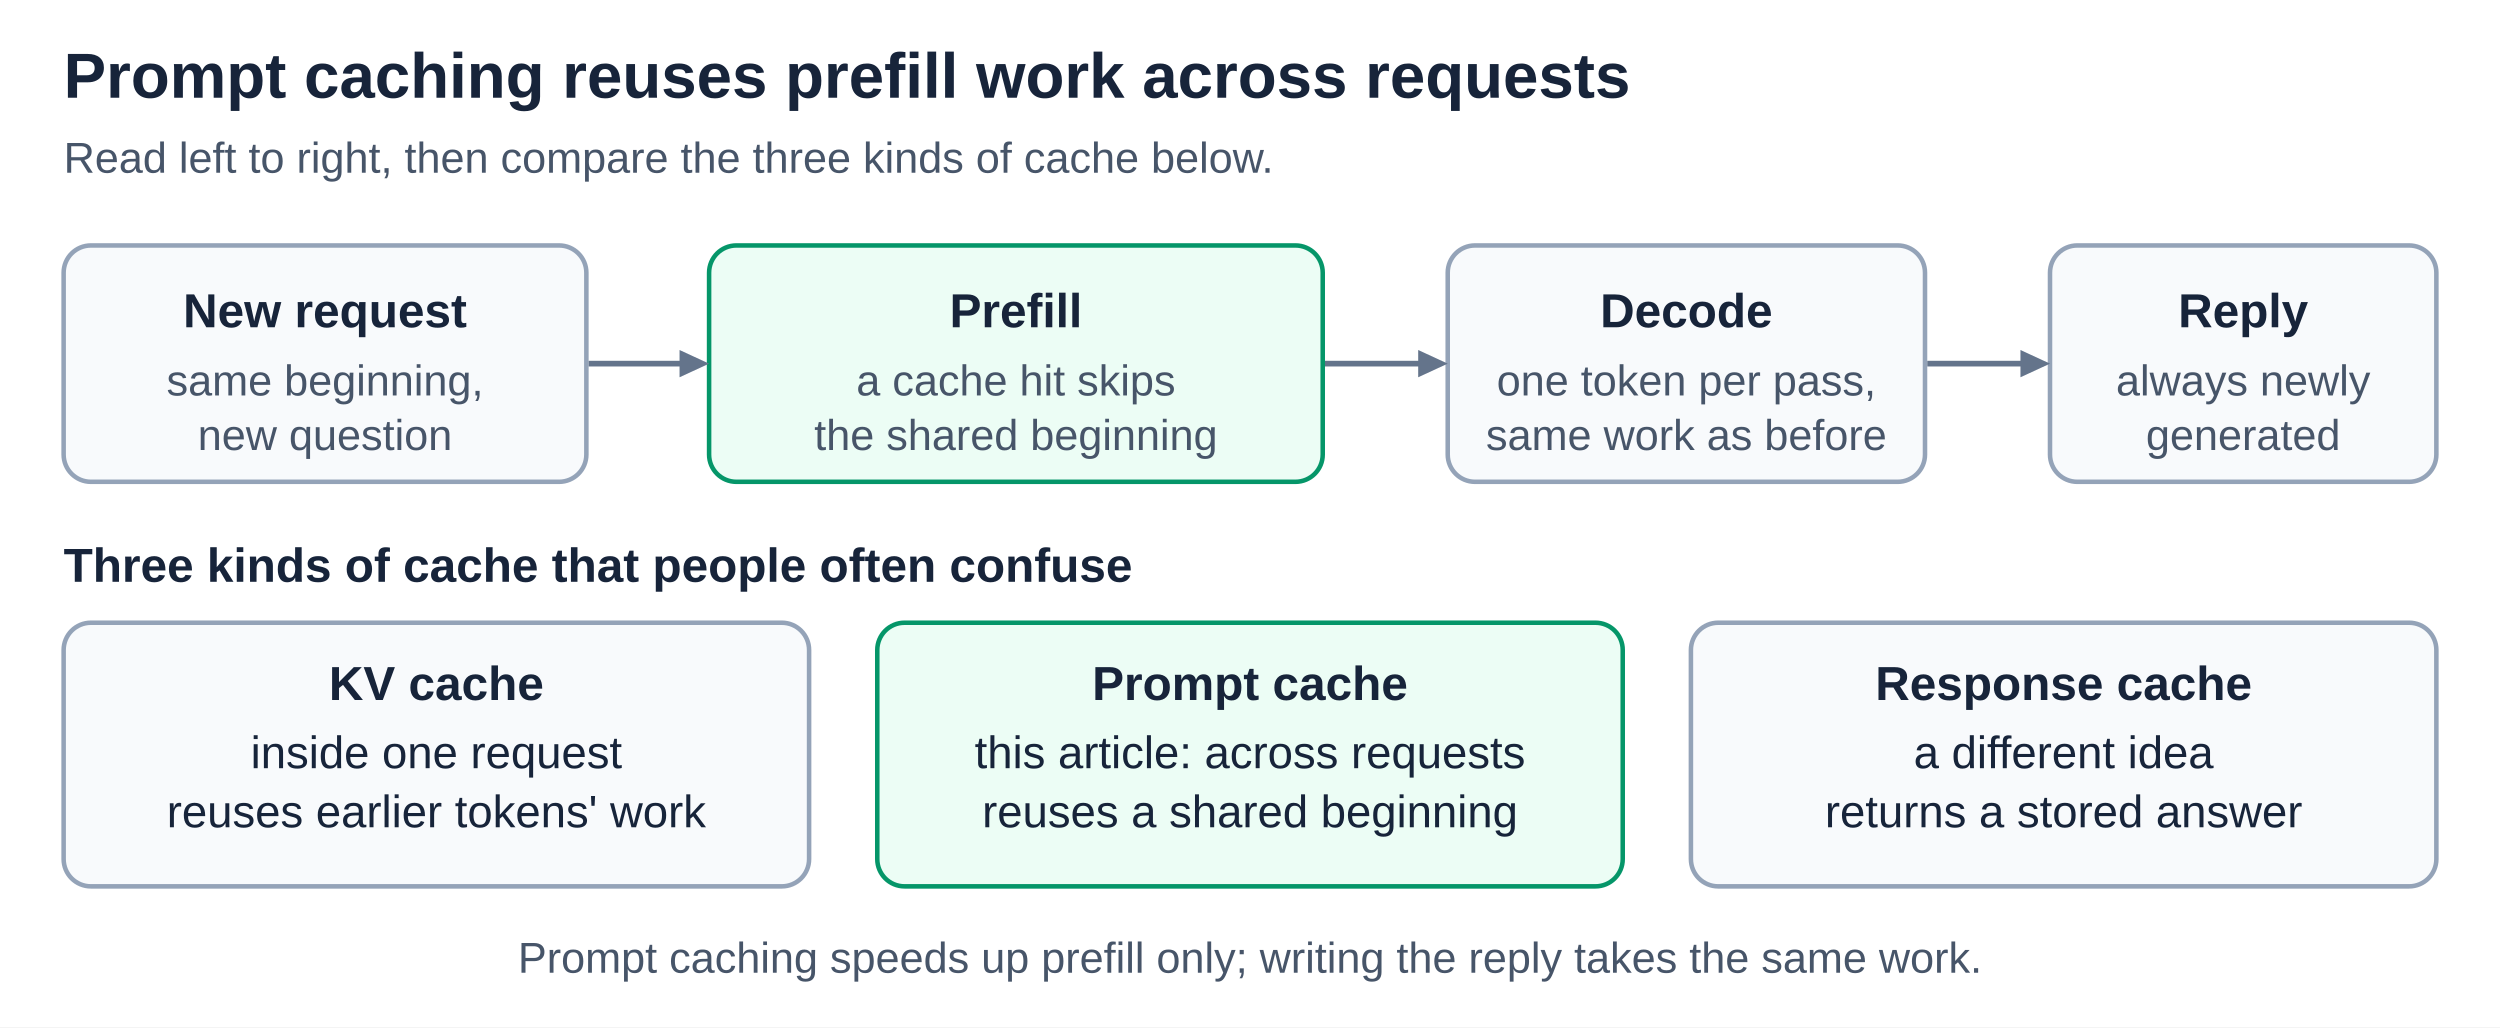
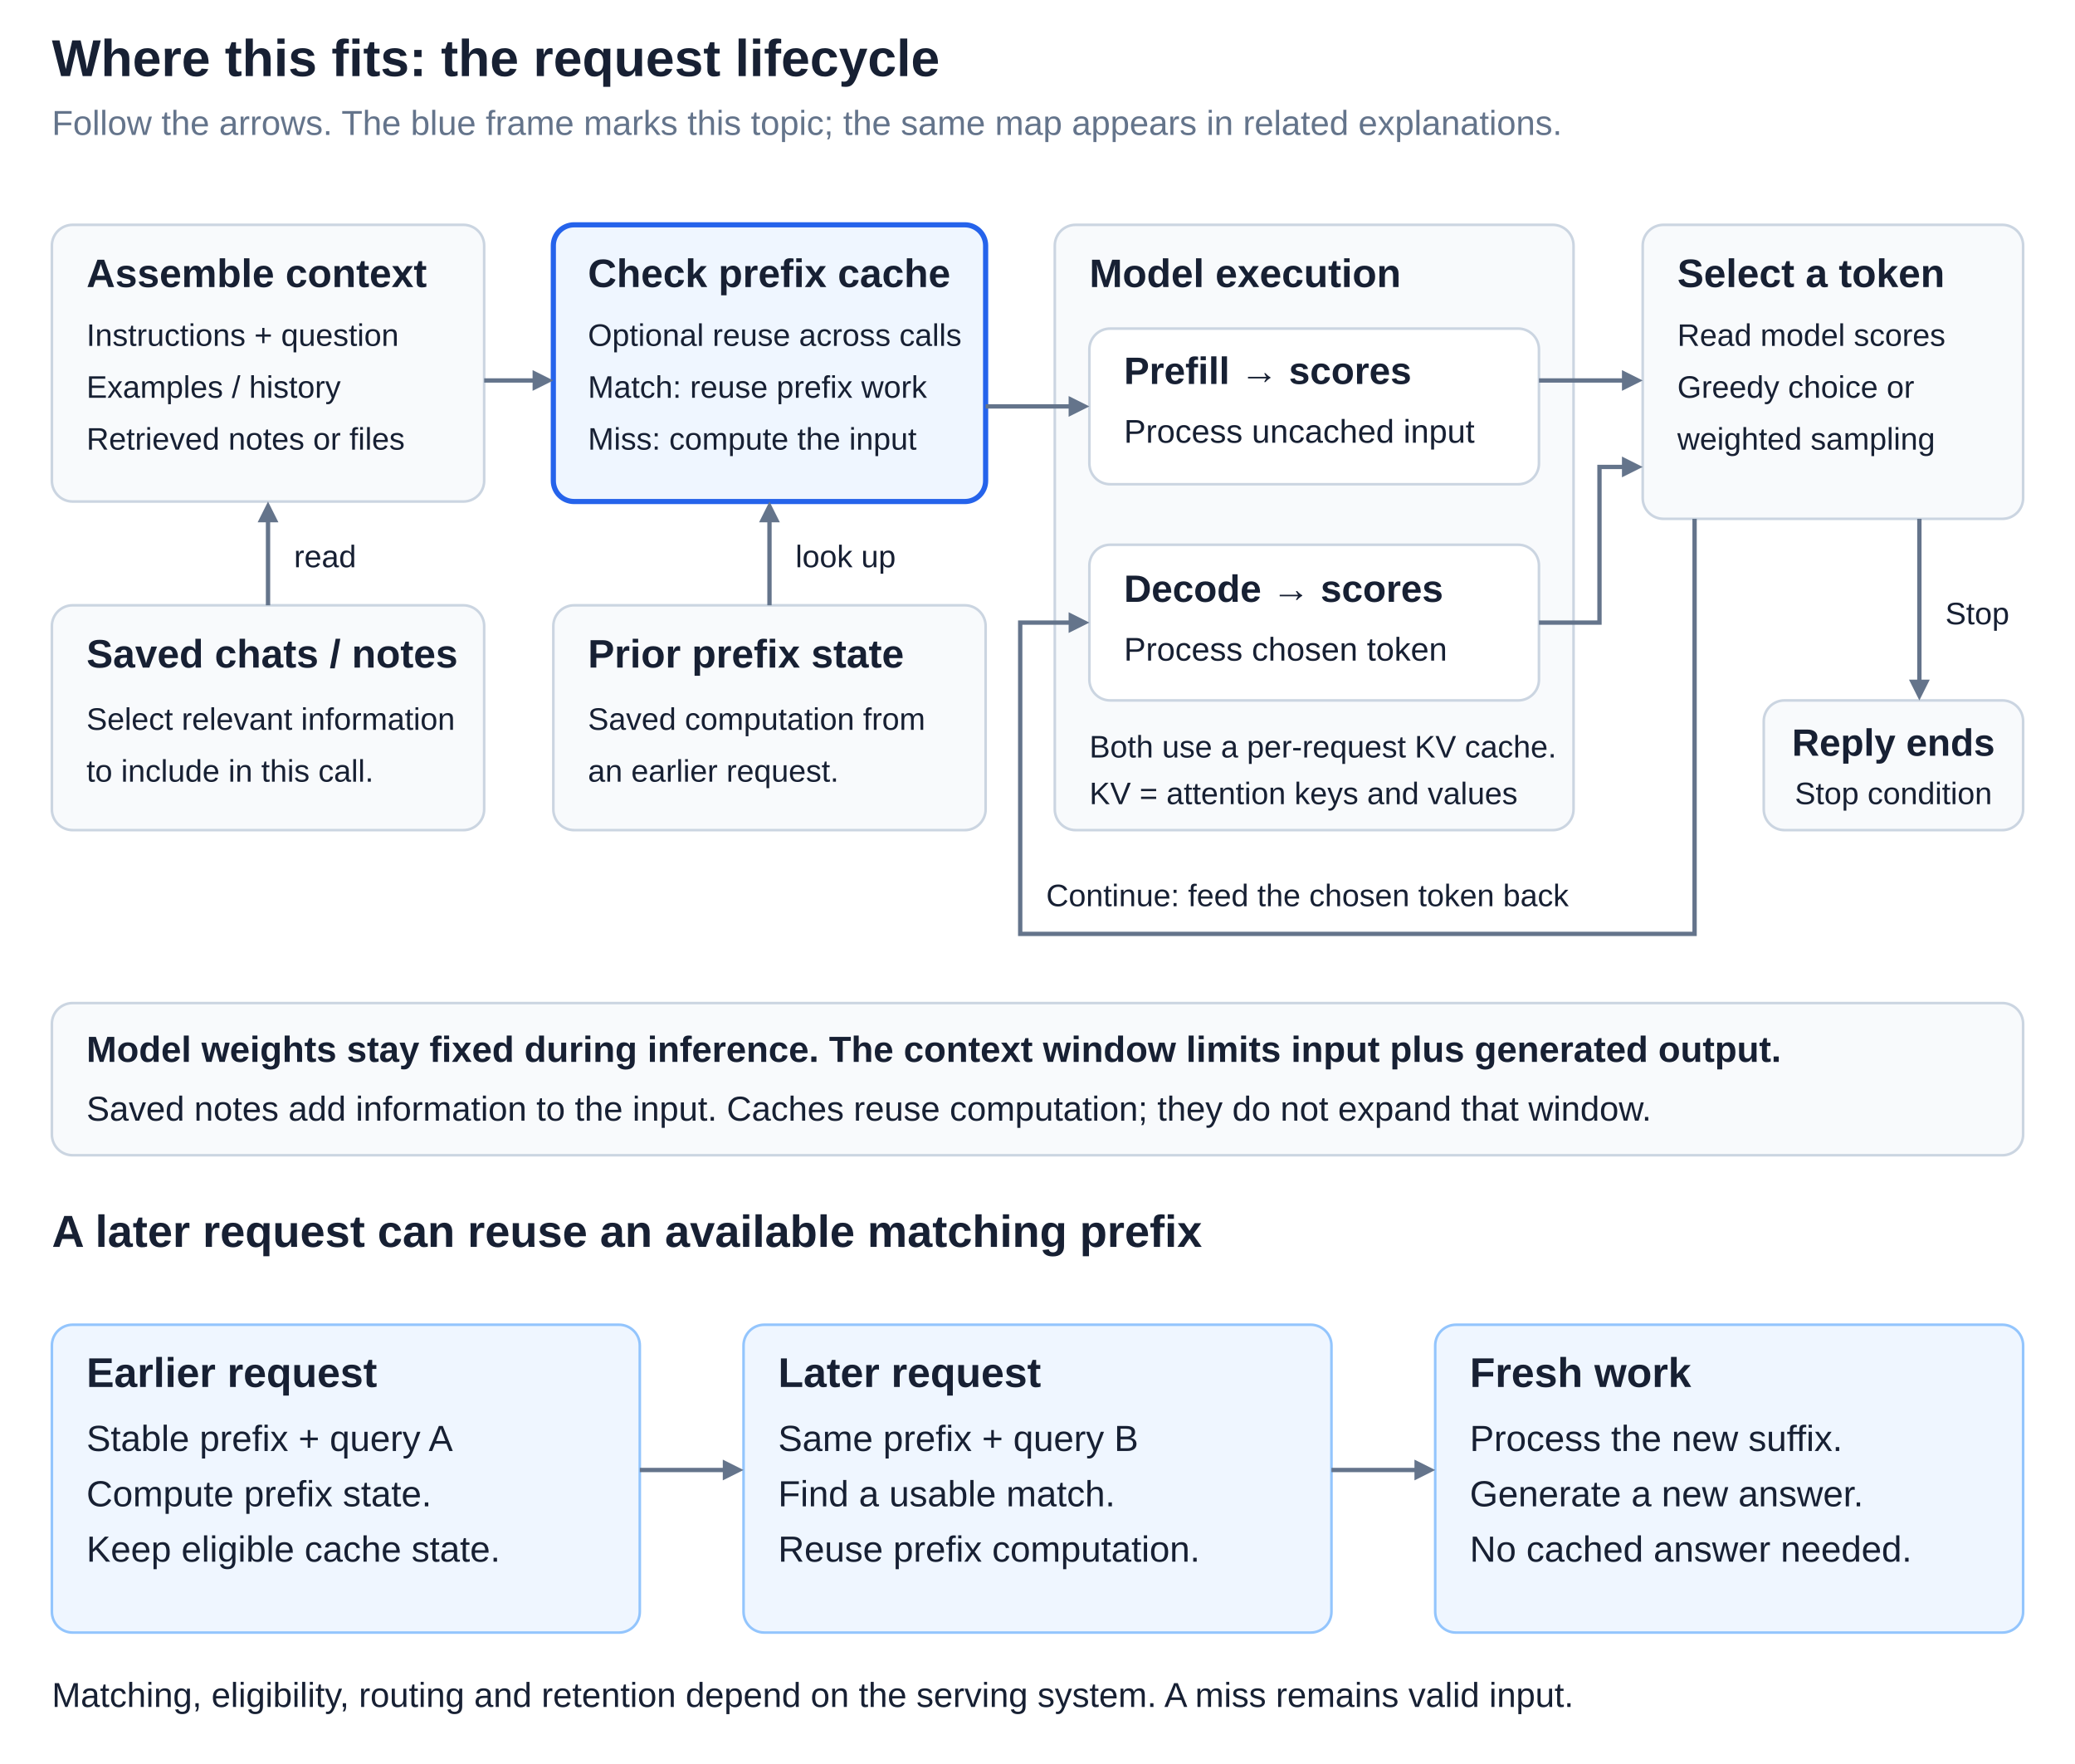
- <svg xmlns="http://www.w3.org/2000/svg" width="1100" height="452" viewBox="0 0 1100 452" role="img" aria-labelledby="title desc">
+ <svg xmlns="http://www.w3.org/2000/svg" width="1500" height="1275" viewBox="0 0 1200 1020" role="img" aria-labelledby="title desc">
  <defs>
-     <style>
-       text { font-family: Arial, Helvetica, sans-serif; fill: #17243a; }
-       .title { font-size: 28px; font-weight: 700; }
-       .subtitle { font-size: 19px; fill: #475569; }
-       .label { font-size: 21px; font-weight: 700; }
-       .body { font-size: 20px; }
-       .note { font-size: 19px; fill: #475569; }
-       .connector { stroke: #64748b; stroke-width: 2.5; fill: none; }
-       .head { fill: #64748b; }
-     </style>
+     <style>text { font-family: Arial, Helvetica, sans-serif; }</style>
  </defs>
-   <rect width="1100" height="452" fill="#ffffff" />
-   <text class="title" x="28" y="43" text-anchor="start">Prompt caching reuses prefill work across requests</text>
-   <text class="subtitle" x="28" y="76" text-anchor="start">Read left to right, then compare the three kinds of cache below.</text>
-   <g id="request-route">
-     <rect x="28" y="108" width="230" height="104" rx="12" fill="#f8fafc" stroke="#94a3b8" stroke-width="2" />
-     <text class="label" x="143" y="144" text-anchor="middle">New request</text>
-     <text class="note" x="143" y="174" text-anchor="middle">same beginning,</text>
-     <text class="note" x="143" y="198" text-anchor="middle">new question</text>
-     <rect x="312" y="108" width="270" height="104" rx="12" fill="#ecfdf5" stroke="#059669" stroke-width="2" />
-     <text class="label" x="447" y="144" text-anchor="middle">Prefill</text>
-     <text class="note" x="447" y="174" text-anchor="middle">a cache hit skips</text>
-     <text class="note" x="447" y="198" text-anchor="middle">the shared beginning</text>
-     <rect x="637" y="108" width="210" height="104" rx="12" fill="#f8fafc" stroke="#94a3b8" stroke-width="2" />
-     <text class="label" x="742" y="144" text-anchor="middle">Decode</text>
-     <text class="note" x="742" y="174" text-anchor="middle">one token per pass,</text>
-     <text class="note" x="742" y="198" text-anchor="middle">same work as before</text>
-     <rect x="902" y="108" width="170" height="104" rx="12" fill="#f8fafc" stroke="#94a3b8" stroke-width="2" />
-     <text class="label" x="987" y="144" text-anchor="middle">Reply</text>
-     <text class="note" x="987" y="174" text-anchor="middle">always newly</text>
-     <text class="note" x="987" y="198" text-anchor="middle">generated</text>
+   <rect width="1200" height="1020" fill="#ffffff" />
+   <text x="30" y="44" font-size="30" font-weight="700" text-anchor="start" fill="#172033">Where this fits: the request lifecycle</text>
+   <text x="30" y="78" font-size="20" font-weight="400" text-anchor="start" fill="#64748b">Follow the arrows. The blue frame marks this topic; the same map appears in related explanations.</text>
+   <g id="shared-flow">
+     <g id="context-assembly">
+       <rect x="30" y="130" width="250" height="160" rx="12" fill="#f8fafc" stroke="#cbd5e1" stroke-width="1.5" />
+       <text x="50" y="166" font-size="23" font-weight="700" text-anchor="start" fill="#172033">Assemble context</text>
+       <text x="50" y="200" font-size="18" font-weight="400" text-anchor="start" fill="#172033">Instructions + question</text>
+       <text x="50" y="230" font-size="18" font-weight="400" text-anchor="start" fill="#172033">Examples / history</text>
+       <text x="50" y="260" font-size="18" font-weight="400" text-anchor="start" fill="#172033">Retrieved notes or files</text>
+     </g>
+     <g id="prefix-reuse">
+       <rect x="320" y="130" width="250" height="160" rx="12" fill="#eff6ff" stroke="#2563eb" stroke-width="3" data-focus="true" />
+       <text x="340" y="166" font-size="23" font-weight="700" text-anchor="start" fill="#172033">Check prefix cache</text>
+       <text x="340" y="200" font-size="18" font-weight="400" text-anchor="start" fill="#172033">Optional reuse across calls</text>
+       <text x="340" y="230" font-size="18" font-weight="400" text-anchor="start" fill="#172033">Match: reuse prefix work</text>
+       <text x="340" y="260" font-size="18" font-weight="400" text-anchor="start" fill="#172033">Miss: compute the input</text>
+     </g>
+     <g id="model-execution">
+       <rect x="610" y="130" width="300" height="350" rx="12" fill="#f8fafc" stroke="#cbd5e1" stroke-width="1.5" />
+       <text x="630" y="166" font-size="23" font-weight="700" text-anchor="start" fill="#172033">Model execution</text>
+       <rect x="630" y="190" width="260" height="90" rx="12" fill="#ffffff" stroke="#cbd5e1" stroke-width="1.5" />
+       <text x="650" y="222" font-size="22" font-weight="700" text-anchor="start" fill="#172033">Prefill → scores</text>
+       <text x="650" y="256" font-size="19" font-weight="400" text-anchor="start" fill="#172033">Process uncached input</text>
+       <rect x="630" y="315" width="260" height="90" rx="12" fill="#ffffff" stroke="#cbd5e1" stroke-width="1.5" />
+       <text x="650" y="348" font-size="22" font-weight="700" text-anchor="start" fill="#172033">Decode → scores</text>
+       <text x="650" y="382" font-size="19" font-weight="400" text-anchor="start" fill="#172033">Process chosen token</text>
+       <text x="630" y="438" font-size="18" font-weight="400" text-anchor="start" fill="#172033">Both use a per-request KV cache.</text>
+       <text x="630" y="465" font-size="18" font-weight="400" text-anchor="start" fill="#172033">KV = attention keys and values</text>
+     </g>
+     <g id="token-selection">
+       <rect x="950" y="130" width="220" height="170" rx="12" fill="#f8fafc" stroke="#cbd5e1" stroke-width="1.5" />
+       <text x="970" y="166" font-size="23" font-weight="700" text-anchor="start" fill="#172033">Select a token</text>
+       <text x="970" y="200" font-size="18" font-weight="400" text-anchor="start" fill="#172033">Read model scores</text>
+       <text x="970" y="230" font-size="18" font-weight="400" text-anchor="start" fill="#172033">Greedy choice or</text>
+       <text x="970" y="260" font-size="18" font-weight="400" text-anchor="start" fill="#172033">weighted sampling</text>
+     </g>
+     <g id="reply">
+       <rect x="1020" y="405" width="150" height="75" rx="12" fill="#f8fafc" stroke="#cbd5e1" stroke-width="1.5" />
+       <text x="1095" y="437" font-size="22" font-weight="700" text-anchor="middle" fill="#172033">Reply ends</text>
+       <text x="1095" y="465" font-size="18" font-weight="400" text-anchor="middle" fill="#172033">Stop condition</text>
+     </g>
+     <g id="external-inputs">
+       <rect x="30" y="350" width="250" height="130" rx="12" fill="#f8fafc" stroke="#cbd5e1" stroke-width="1.5" />
+       <text x="50" y="386" font-size="23" font-weight="700" text-anchor="start" fill="#172033">Saved chats / notes</text>
+       <text x="50" y="422" font-size="18" font-weight="400" text-anchor="start" fill="#172033">Select relevant information</text>
+       <text x="50" y="452" font-size="18" font-weight="400" text-anchor="start" fill="#172033">to include in this call.</text>
+       <rect x="320" y="350" width="250" height="130" rx="12" fill="#f8fafc" stroke="#cbd5e1" stroke-width="1.5" />
+       <text x="340" y="386" font-size="23" font-weight="700" text-anchor="start" fill="#172033">Prior prefix state</text>
+       <text x="340" y="422" font-size="18" font-weight="400" text-anchor="start" fill="#172033">Saved computation from</text>
+       <text x="340" y="452" font-size="18" font-weight="400" text-anchor="start" fill="#172033">an earlier request.</text>
+       <path data-connector="true" d="M 155,350 L 155,301" fill="none" stroke="#64748b" stroke-width="2.5" />
+       <polygon points="155,290 161,302 149,302" fill="#64748b" />
+       <text x="170" y="328" font-size="18" font-weight="400" text-anchor="start" fill="#172033">read</text>
+       <path data-connector="true" d="M 445,350 L 445,301" fill="none" stroke="#64748b" stroke-width="2.5" />
+       <polygon points="445,290 451,302 439,302" fill="#64748b" />
+       <text x="460" y="328" font-size="18" font-weight="400" text-anchor="start" fill="#172033">look up</text>
+     </g>
+     <g id="request-flow">
+       <path data-connector="true" d="M 280,220 L 309,220" fill="none" stroke="#64748b" stroke-width="2.5" />
+       <polygon points="320,220 308,226 308,214" fill="#64748b" />
+       <path data-connector="true" d="M 570,235 L 619,235" fill="none" stroke="#64748b" stroke-width="2.5" />
+       <polygon points="630,235 618,241 618,229" fill="#64748b" />
+       <path data-connector="true" d="M 890,220 L 939,220" fill="none" stroke="#64748b" stroke-width="2.5" />
+       <polygon points="950,220 938,226 938,214" fill="#64748b" />
+       <path data-connector="true" d="M 890,360 L 925,360 L 925,270 L 939,270" fill="none" stroke="#64748b" stroke-width="2.5" />
+       <polygon points="950,270 938,276 938,264" fill="#64748b" />
+       <path data-connector="true" d="M 980,300 L 980,540 L 590,540 L 590,360 L 619,360" fill="none" stroke="#64748b" stroke-width="2.5" />
+       <polygon points="630,360 618,366 618,354" fill="#64748b" />
+       <text x="605" y="524" font-size="18" font-weight="400" text-anchor="start" fill="#172033">Continue: feed the chosen token back</text>
+       <path data-connector="true" d="M 1110,300 L 1110,394" fill="none" stroke="#64748b" stroke-width="2.5" />
+       <polygon points="1110,405 1104,393 1116,393" fill="#64748b" />
+       <text x="1125" y="361" font-size="18" font-weight="400" text-anchor="start" fill="#172033">Stop</text>
+     </g>
+     <g id="information-boundaries">
+       <rect x="30" y="580" width="1140" height="88" rx="12" fill="#f8fafc" stroke="#cbd5e1" stroke-width="1.5" />
+       <text x="50" y="614" font-size="21" font-weight="700" text-anchor="start" fill="#172033">Model weights stay fixed during inference. The context window limits input plus generated output.</text>
+       <text x="50" y="648" font-size="20" font-weight="400" text-anchor="start" fill="#172033">Saved notes add information to the input. Caches reuse computation; they do not expand that window.</text>
+     </g>
  </g>
-   <g id="route-connectors">
-     <line class="connector" x1="259" y1="160" x2="300" y2="160" />
-     <polygon class="head" points="312,160 299,154 299,166" />
-     <line class="connector" x1="583" y1="160" x2="625" y2="160" />
-     <polygon class="head" points="637,160 624,154 624,166" />
-     <line class="connector" x1="848" y1="160" x2="890" y2="160" />
-     <polygon class="head" points="902,160 889,154 889,166" />
+   <text x="30" y="721" font-size="26" font-weight="700" text-anchor="start" fill="#172033">A later request can reuse an available matching prefix</text>
+   <g id="topic-worked-example">
+     <rect x="30" y="766" width="340" height="178" rx="12" fill="#eff6ff" stroke="#93c5fd" stroke-width="1.5" />
+     <text x="50" y="802" font-size="24" font-weight="700" text-anchor="start" fill="#172033">Earlier request</text>
+     <text x="50" y="839" font-size="21" font-weight="400" text-anchor="start" fill="#172033">Stable prefix + query A</text>
+     <text x="50" y="871" font-size="21" font-weight="400" text-anchor="start" fill="#172033">Compute prefix state.</text>
+     <text x="50" y="903" font-size="21" font-weight="400" text-anchor="start" fill="#172033">Keep eligible cache state.</text>
+     <rect x="430" y="766" width="340" height="178" rx="12" fill="#eff6ff" stroke="#93c5fd" stroke-width="1.5" />
+     <text x="450" y="802" font-size="24" font-weight="700" text-anchor="start" fill="#172033">Later request</text>
+     <text x="450" y="839" font-size="21" font-weight="400" text-anchor="start" fill="#172033">Same prefix + query B</text>
+     <text x="450" y="871" font-size="21" font-weight="400" text-anchor="start" fill="#172033">Find a usable match.</text>
+     <text x="450" y="903" font-size="21" font-weight="400" text-anchor="start" fill="#172033">Reuse prefix computation.</text>
+     <rect x="830" y="766" width="340" height="178" rx="12" fill="#eff6ff" stroke="#93c5fd" stroke-width="1.5" />
+     <text x="850" y="802" font-size="24" font-weight="700" text-anchor="start" fill="#172033">Fresh work</text>
+     <text x="850" y="839" font-size="21" font-weight="400" text-anchor="start" fill="#172033">Process the new suffix.</text>
+     <text x="850" y="871" font-size="21" font-weight="400" text-anchor="start" fill="#172033">Generate a new answer.</text>
+     <text x="850" y="903" font-size="21" font-weight="400" text-anchor="start" fill="#172033">No cached answer needed.</text>
+     <path data-connector="true" d="M 370,850 L 419,850" fill="none" stroke="#64748b" stroke-width="2.5" />
+     <polygon points="430,850 418,856 418,844" fill="#64748b" />
+     <path data-connector="true" d="M 770,850 L 819,850" fill="none" stroke="#64748b" stroke-width="2.5" />
+     <polygon points="830,850 818,856 818,844" fill="#64748b" />
+     <text x="30" y="987" font-size="20" font-weight="400" text-anchor="start" fill="#172033">Matching, eligibility, routing and retention depend on the serving system. A miss remains valid input.</text>
  </g>
-   <g id="cache-comparison">
-     <text class="label" x="28" y="256" text-anchor="start">Three kinds of cache that people often confuse</text>
-     <rect x="28" y="274" width="328" height="116" rx="12" fill="#f8fafc" stroke="#94a3b8" stroke-width="2" />
-     <text class="label" x="192" y="308" text-anchor="middle">KV cache</text>
-     <text class="body" x="192" y="338" text-anchor="middle">inside one request</text>
-     <text class="body" x="192" y="364" text-anchor="middle">reuses earlier tokens' work</text>
-     <rect x="386" y="274" width="328" height="116" rx="12" fill="#ecfdf5" stroke="#059669" stroke-width="2" />
-     <text class="label" x="550" y="308" text-anchor="middle">Prompt cache</text>
-     <text class="body" x="550" y="338" text-anchor="middle">this article: across requests</text>
-     <text class="body" x="550" y="364" text-anchor="middle">reuses a shared beginning</text>
-     <rect x="744" y="274" width="328" height="116" rx="12" fill="#f8fafc" stroke="#94a3b8" stroke-width="2" />
-     <text class="label" x="908" y="308" text-anchor="middle">Response cache</text>
-     <text class="body" x="908" y="338" text-anchor="middle">a different idea</text>
-     <text class="body" x="908" y="364" text-anchor="middle">returns a stored answer</text>
-   </g>
-   <text class="note" x="550" y="428" text-anchor="middle">Prompt caching speeds up prefill only; writing the reply takes the same work.</text>
</svg>
